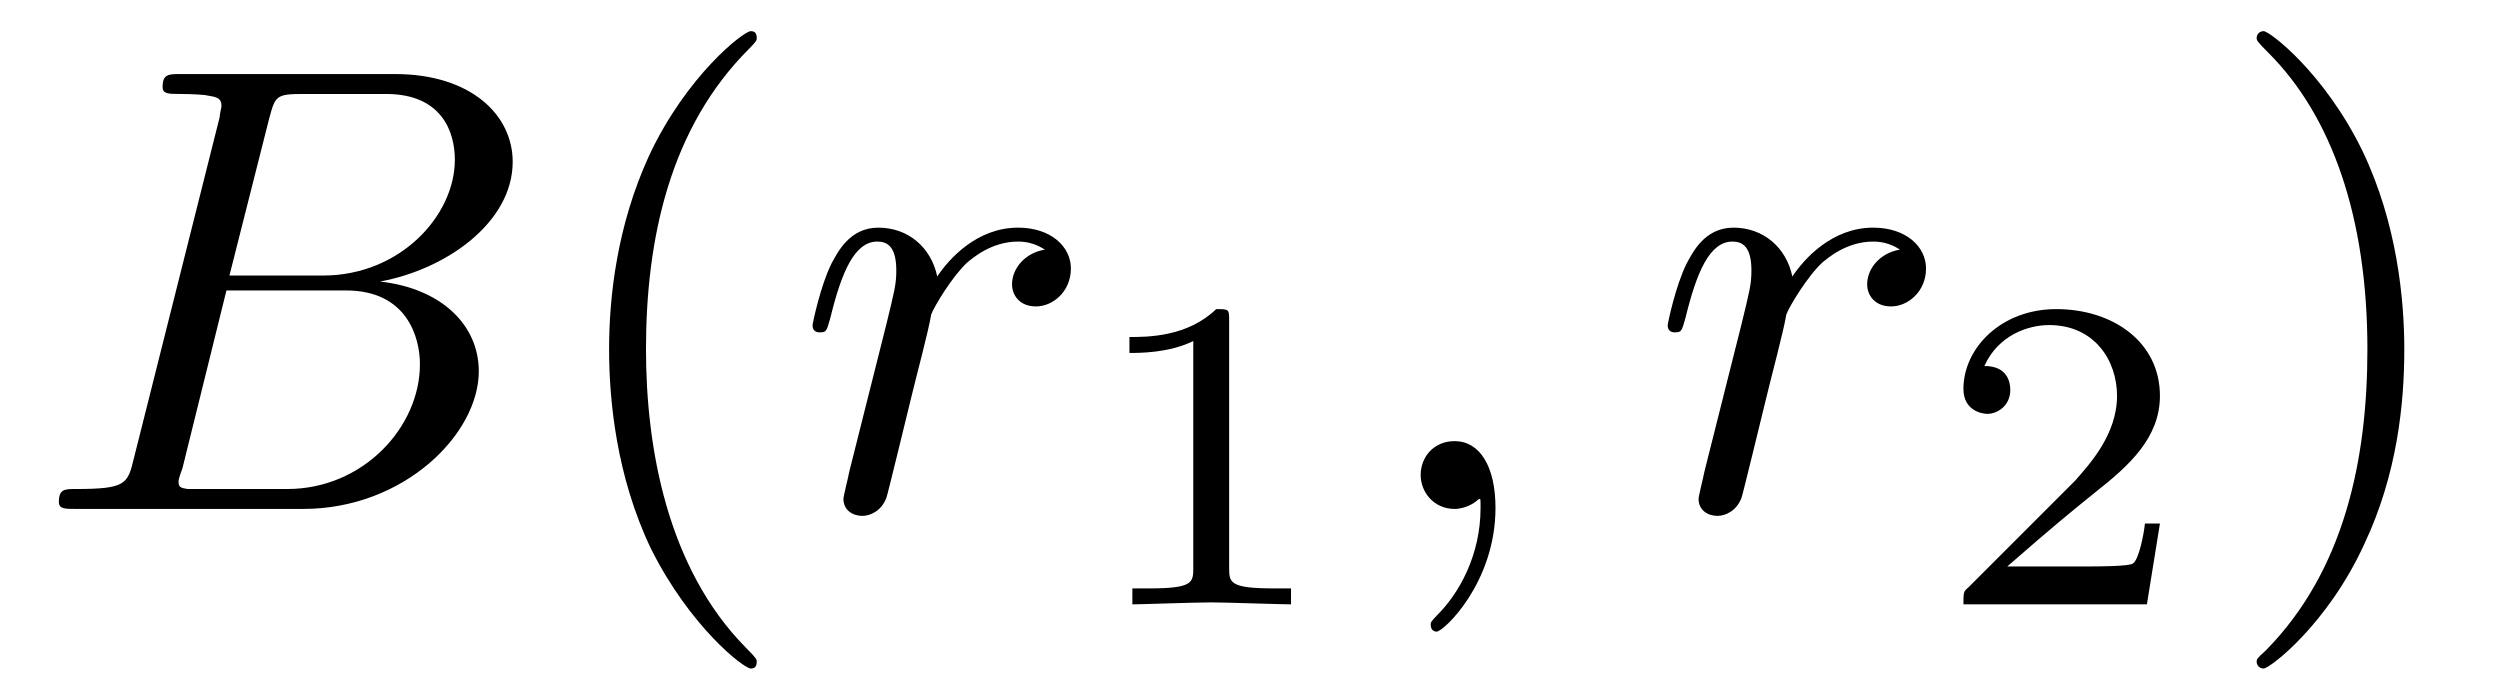
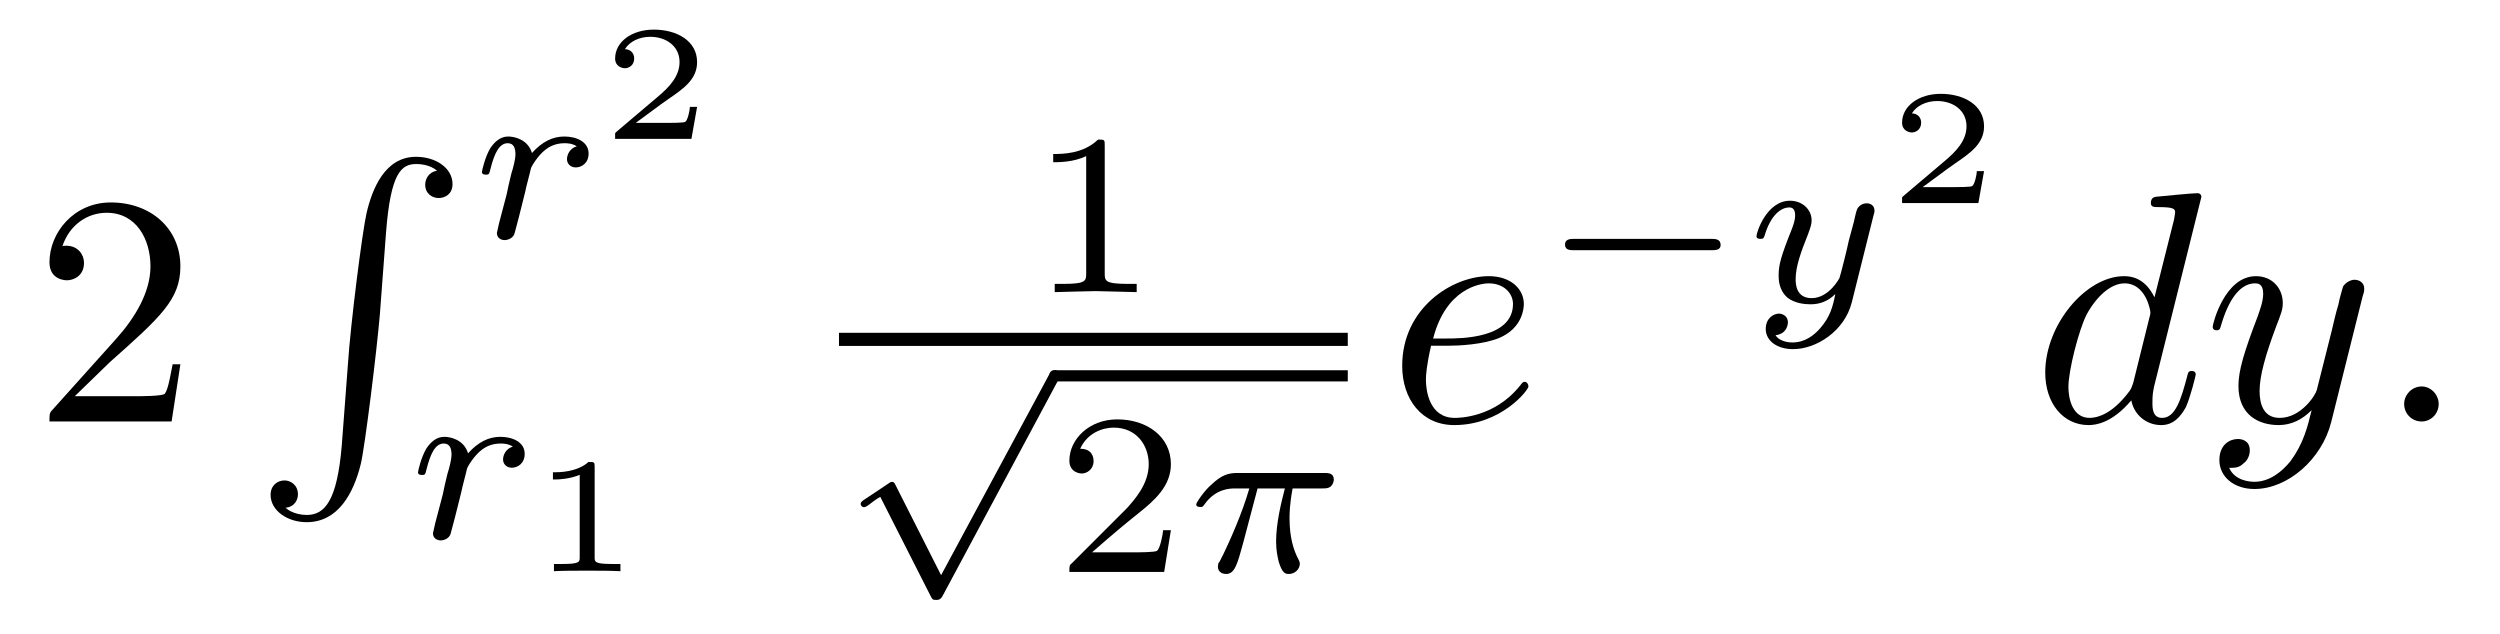
- <svg xmlns="http://www.w3.org/2000/svg" xmlns:xlink="http://www.w3.org/1999/xlink" viewBox="0 0 39.161 10.963" version="1.2">
+ <svg xmlns="http://www.w3.org/2000/svg" xmlns:xlink="http://www.w3.org/1999/xlink" viewBox="0 0 75.797 19.199" version="1.2">
  <defs>
    <g>
      <symbol overflow="visible" id="glyph0-0">
        <path style="stroke:none;" d="" />
      </symbol>
      <symbol overflow="visible" id="glyph0-1">
-         <path style="stroke:none;" d="M 1.594 -0.781 C 1.5 -0.391 1.469 -0.312 0.688 -0.312 C 0.516 -0.312 0.422 -0.312 0.422 -0.109 C 0.422 0 0.516 0 0.688 0 L 4.25 0 C 5.828 0 7 -1.172 7 -2.156 C 7 -2.875 6.422 -3.453 5.453 -3.562 C 6.484 -3.75 7.531 -4.484 7.531 -5.438 C 7.531 -6.172 6.875 -6.812 5.688 -6.812 L 2.328 -6.812 C 2.141 -6.812 2.047 -6.812 2.047 -6.609 C 2.047 -6.5 2.141 -6.5 2.328 -6.5 C 2.344 -6.5 2.531 -6.5 2.703 -6.484 C 2.875 -6.453 2.969 -6.453 2.969 -6.312 C 2.969 -6.281 2.953 -6.25 2.938 -6.125 Z M 3.094 -3.656 L 3.719 -6.125 C 3.812 -6.469 3.828 -6.5 4.25 -6.5 L 5.547 -6.5 C 6.422 -6.5 6.625 -5.906 6.625 -5.469 C 6.625 -4.594 5.766 -3.656 4.562 -3.656 Z M 2.656 -0.312 C 2.516 -0.312 2.5 -0.312 2.438 -0.312 C 2.328 -0.328 2.297 -0.344 2.297 -0.422 C 2.297 -0.453 2.297 -0.469 2.359 -0.641 L 3.047 -3.422 L 4.922 -3.422 C 5.875 -3.422 6.078 -2.688 6.078 -2.266 C 6.078 -1.281 5.188 -0.312 4 -0.312 Z M 2.656 -0.312 " />
-       </symbol>
-       <symbol overflow="visible" id="glyph0-2">
-         <path style="stroke:none;" d="M 0.875 -0.594 C 0.844 -0.438 0.781 -0.203 0.781 -0.156 C 0.781 0.016 0.922 0.109 1.078 0.109 C 1.203 0.109 1.375 0.031 1.453 -0.172 C 1.469 -0.203 1.797 -1.562 1.844 -1.75 C 1.922 -2.078 2.109 -2.766 2.156 -3.047 C 2.203 -3.172 2.484 -3.641 2.719 -3.859 C 2.797 -3.922 3.094 -4.188 3.516 -4.188 C 3.781 -4.188 3.922 -4.062 3.938 -4.062 C 3.641 -4.016 3.422 -3.781 3.422 -3.516 C 3.422 -3.359 3.531 -3.172 3.797 -3.172 C 4.062 -3.172 4.344 -3.406 4.344 -3.766 C 4.344 -4.109 4.031 -4.406 3.516 -4.406 C 2.875 -4.406 2.438 -3.922 2.25 -3.641 C 2.156 -4.094 1.797 -4.406 1.328 -4.406 C 0.875 -4.406 0.688 -4.016 0.594 -3.844 C 0.422 -3.5 0.297 -2.906 0.297 -2.875 C 0.297 -2.766 0.391 -2.766 0.406 -2.766 C 0.516 -2.766 0.516 -2.781 0.578 -3 C 0.75 -3.703 0.953 -4.188 1.312 -4.188 C 1.469 -4.188 1.609 -4.109 1.609 -3.734 C 1.609 -3.516 1.578 -3.406 1.453 -2.891 Z M 0.875 -0.594 " />
-       </symbol>
-       <symbol overflow="visible" id="glyph0-3">
-         <path style="stroke:none;" d="M 2.031 -0.016 C 2.031 -0.672 1.781 -1.062 1.391 -1.062 C 1.062 -1.062 0.859 -0.812 0.859 -0.531 C 0.859 -0.266 1.062 0 1.391 0 C 1.5 0 1.641 -0.047 1.734 -0.125 C 1.766 -0.156 1.781 -0.156 1.781 -0.156 C 1.797 -0.156 1.797 -0.156 1.797 -0.016 C 1.797 0.734 1.453 1.328 1.125 1.656 C 1.016 1.766 1.016 1.781 1.016 1.812 C 1.016 1.891 1.062 1.922 1.109 1.922 C 1.219 1.922 2.031 1.156 2.031 -0.016 Z M 2.031 -0.016 " />
+         <path style="stroke:none;" d="M 1.266 -0.766 L 2.328 -1.797 C 3.875 -3.172 4.469 -3.703 4.469 -4.703 C 4.469 -5.844 3.578 -6.641 2.359 -6.641 C 1.234 -6.641 0.5 -5.719 0.5 -4.828 C 0.5 -4.281 1 -4.281 1.031 -4.281 C 1.203 -4.281 1.547 -4.391 1.547 -4.812 C 1.547 -5.062 1.359 -5.328 1.016 -5.328 C 0.938 -5.328 0.922 -5.328 0.891 -5.312 C 1.109 -5.969 1.656 -6.328 2.234 -6.328 C 3.141 -6.328 3.562 -5.516 3.562 -4.703 C 3.562 -3.906 3.078 -3.125 2.516 -2.5 L 0.609 -0.375 C 0.5 -0.266 0.5 -0.234 0.5 0 L 4.203 0 L 4.469 -1.734 L 4.234 -1.734 C 4.172 -1.438 4.109 -1 4 -0.844 C 3.938 -0.766 3.281 -0.766 3.062 -0.766 Z M 1.266 -0.766 " />
      </symbol>
      <symbol overflow="visible" id="glyph1-0">
        <path style="stroke:none;" d="" />
      </symbol>
      <symbol overflow="visible" id="glyph1-1">
-         <path style="stroke:none;" d="M 3.297 2.391 C 3.297 2.359 3.297 2.344 3.125 2.172 C 1.891 0.922 1.562 -0.969 1.562 -2.5 C 1.562 -4.234 1.938 -5.969 3.172 -7.203 C 3.297 -7.328 3.297 -7.344 3.297 -7.375 C 3.297 -7.453 3.266 -7.484 3.203 -7.484 C 3.094 -7.484 2.203 -6.797 1.609 -5.531 C 1.109 -4.438 0.984 -3.328 0.984 -2.5 C 0.984 -1.719 1.094 -0.516 1.641 0.625 C 2.25 1.844 3.094 2.5 3.203 2.5 C 3.266 2.5 3.297 2.469 3.297 2.391 Z M 3.297 2.391 " />
-       </symbol>
-       <symbol overflow="visible" id="glyph1-2">
-         <path style="stroke:none;" d="M 2.875 -2.5 C 2.875 -3.266 2.766 -4.469 2.219 -5.609 C 1.625 -6.828 0.766 -7.484 0.672 -7.484 C 0.609 -7.484 0.562 -7.438 0.562 -7.375 C 0.562 -7.344 0.562 -7.328 0.75 -7.141 C 1.734 -6.156 2.297 -4.578 2.297 -2.5 C 2.297 -0.781 1.938 0.969 0.703 2.219 C 0.562 2.344 0.562 2.359 0.562 2.391 C 0.562 2.453 0.609 2.5 0.672 2.5 C 0.766 2.5 1.672 1.812 2.25 0.547 C 2.766 -0.547 2.875 -1.656 2.875 -2.5 Z M 2.875 -2.5 " />
+         <path style="stroke:none;" d="M 2.719 8.766 C 2.578 10.406 2.219 10.859 1.656 10.859 C 1.531 10.859 1.219 10.828 1.016 10.641 C 1.312 10.609 1.391 10.375 1.391 10.234 C 1.391 9.953 1.172 9.812 0.984 9.812 C 0.781 9.812 0.562 9.953 0.562 10.25 C 0.562 10.719 1.062 11.078 1.656 11.078 C 2.609 11.078 3.078 10.203 3.297 9.312 C 3.422 8.797 3.781 5.891 3.875 4.781 L 4.062 2.297 C 4.203 0.469 4.531 0.219 4.984 0.219 C 5.078 0.219 5.391 0.234 5.609 0.422 C 5.328 0.469 5.25 0.703 5.25 0.844 C 5.25 1.125 5.469 1.25 5.656 1.25 C 5.859 1.25 6.078 1.125 6.078 0.828 C 6.078 0.344 5.578 0 4.969 0 C 4.031 0 3.641 0.969 3.469 1.719 C 3.344 2.266 2.984 5.078 2.906 6.297 Z M 2.719 8.766 " />
      </symbol>
      <symbol overflow="visible" id="glyph2-0">
        <path style="stroke:none;" d="" />
      </symbol>
      <symbol overflow="visible" id="glyph2-1">
+         <path style="stroke:none;" d="M 1.641 -1.406 C 1.641 -1.453 1.812 -2.078 1.812 -2.109 C 1.828 -2.172 2.031 -2.516 2.266 -2.688 C 2.328 -2.734 2.516 -2.875 2.828 -2.875 C 2.891 -2.875 3.062 -2.875 3.203 -2.781 C 2.984 -2.719 2.906 -2.516 2.906 -2.391 C 2.906 -2.25 3.016 -2.141 3.172 -2.141 C 3.344 -2.141 3.562 -2.266 3.562 -2.562 C 3.562 -2.922 3.188 -3.078 2.828 -3.078 C 2.469 -3.078 2.156 -2.922 1.844 -2.578 C 1.719 -3 1.297 -3.078 1.125 -3.078 C 0.875 -3.078 0.703 -2.906 0.578 -2.719 C 0.422 -2.453 0.328 -2.047 0.328 -2 C 0.328 -1.922 0.422 -1.922 0.453 -1.922 C 0.547 -1.922 0.547 -1.938 0.594 -2.125 C 0.703 -2.547 0.844 -2.875 1.109 -2.875 C 1.297 -2.875 1.344 -2.719 1.344 -2.531 C 1.344 -2.406 1.281 -2.141 1.219 -1.953 C 1.172 -1.766 1.109 -1.484 1.078 -1.328 L 0.844 -0.438 C 0.828 -0.344 0.781 -0.172 0.781 -0.156 C 0.781 0 0.906 0.062 1.016 0.062 C 1.125 0.062 1.266 0 1.312 -0.125 C 1.328 -0.172 1.406 -0.484 1.453 -0.656 Z M 1.641 -1.406 " />
+       </symbol>
+       <symbol overflow="visible" id="glyph2-2">
+         <path style="stroke:none;" d="M 2.172 -2.531 L 3 -2.531 C 2.891 -2.109 2.734 -1.484 2.734 -0.922 C 2.734 -0.641 2.781 -0.453 2.812 -0.312 C 2.922 0.047 3.016 0.062 3.125 0.062 C 3.297 0.062 3.453 -0.078 3.453 -0.25 C 3.453 -0.297 3.438 -0.328 3.406 -0.391 C 3.266 -0.656 3.141 -1.047 3.141 -1.625 C 3.141 -1.75 3.141 -2.031 3.234 -2.531 L 4.109 -2.531 C 4.234 -2.531 4.297 -2.531 4.375 -2.578 C 4.469 -2.656 4.484 -2.766 4.484 -2.797 C 4.484 -3 4.312 -3 4.188 -3 L 1.562 -3 C 1.281 -3 1.078 -2.938 0.766 -2.641 C 0.578 -2.484 0.312 -2.109 0.312 -2.047 C 0.312 -1.969 0.406 -1.969 0.438 -1.969 C 0.516 -1.969 0.516 -1.984 0.562 -2.047 C 0.906 -2.531 1.344 -2.531 1.5 -2.531 L 1.922 -2.531 C 1.703 -1.766 1.328 -0.938 1.125 -0.516 C 1.078 -0.438 1.016 -0.281 0.984 -0.266 C 0.984 -0.234 0.969 -0.203 0.969 -0.156 C 0.969 -0.047 1.047 0.062 1.219 0.062 C 1.484 0.062 1.562 -0.25 1.734 -0.875 Z M 2.172 -2.531 " />
+       </symbol>
+       <symbol overflow="visible" id="glyph2-3">
+         <path style="stroke:none;" d="M 3.875 -2.625 C 3.906 -2.719 3.906 -2.734 3.906 -2.781 C 3.906 -2.922 3.797 -3 3.672 -3 C 3.594 -3 3.469 -2.969 3.391 -2.844 C 3.359 -2.797 3.312 -2.578 3.281 -2.438 L 3.125 -1.859 C 3.094 -1.688 2.875 -0.812 2.844 -0.734 C 2.844 -0.734 2.531 -0.125 2 -0.125 C 1.516 -0.125 1.516 -0.578 1.516 -0.703 C 1.516 -1.078 1.672 -1.516 1.891 -2.062 C 1.969 -2.281 2 -2.359 2 -2.484 C 2 -2.812 1.719 -3.078 1.344 -3.078 C 0.641 -3.078 0.328 -2.125 0.328 -2 C 0.328 -1.922 0.422 -1.922 0.453 -1.922 C 0.547 -1.922 0.547 -1.953 0.578 -2.031 C 0.75 -2.609 1.047 -2.875 1.328 -2.875 C 1.438 -2.875 1.5 -2.797 1.5 -2.641 C 1.5 -2.469 1.438 -2.328 1.406 -2.234 C 1.062 -1.375 1 -1.125 1 -0.812 C 1 -0.703 1 -0.375 1.266 -0.141 C 1.484 0.031 1.781 0.062 1.969 0.062 C 2.25 0.062 2.5 -0.031 2.719 -0.25 C 2.641 0.141 2.562 0.438 2.266 0.781 C 2.078 1 1.797 1.219 1.422 1.219 C 1.375 1.219 1.047 1.219 0.906 1 C 1.281 0.953 1.281 0.625 1.281 0.609 C 1.281 0.391 1.078 0.344 1.016 0.344 C 0.844 0.344 0.609 0.484 0.609 0.812 C 0.609 1.156 0.938 1.422 1.438 1.422 C 2.141 1.422 3 0.875 3.219 0 Z M 3.875 -2.625 " />
+       </symbol>
+       <symbol overflow="visible" id="glyph3-0">
+         <path style="stroke:none;" d="" />
+       </symbol>
+       <symbol overflow="visible" id="glyph3-1">
+         <path style="stroke:none;" d="M 2.938 -0.969 L 2.719 -0.969 C 2.719 -0.875 2.656 -0.562 2.578 -0.516 C 2.547 -0.484 2.125 -0.484 2.047 -0.484 L 1.078 -0.484 C 1.406 -0.719 1.766 -1 2.062 -1.203 C 2.516 -1.516 2.938 -1.797 2.938 -2.328 C 2.938 -2.969 2.328 -3.312 1.625 -3.312 C 0.953 -3.312 0.453 -2.938 0.453 -2.438 C 0.453 -2.188 0.672 -2.141 0.75 -2.141 C 0.875 -2.141 1.031 -2.234 1.031 -2.438 C 1.031 -2.609 0.906 -2.719 0.75 -2.719 C 0.891 -2.953 1.188 -3.094 1.516 -3.094 C 2 -3.094 2.406 -2.812 2.406 -2.328 C 2.406 -1.906 2.109 -1.578 1.734 -1.266 L 0.516 -0.234 C 0.469 -0.188 0.453 -0.188 0.453 -0.156 L 0.453 0 L 2.766 0 Z M 2.938 -0.969 " />
+       </symbol>
+       <symbol overflow="visible" id="glyph3-2">
+         <path style="stroke:none;" d="M 1.984 -3.172 C 1.984 -3.312 1.969 -3.312 1.797 -3.312 C 1.453 -3 0.891 -3 0.797 -3 L 0.719 -3 L 0.719 -2.781 L 0.797 -2.781 C 0.906 -2.781 1.234 -2.797 1.531 -2.922 L 1.531 -0.422 C 1.531 -0.281 1.531 -0.219 1 -0.219 L 0.75 -0.219 L 0.75 0 C 1.016 -0.016 1.469 -0.016 1.75 -0.016 C 2.047 -0.016 2.484 -0.016 2.766 0 L 2.766 -0.219 L 2.516 -0.219 C 1.984 -0.219 1.984 -0.281 1.984 -0.422 Z M 1.984 -3.172 " />
+       </symbol>
+       <symbol overflow="visible" id="glyph4-0">
+         <path style="stroke:none;" d="" />
+       </symbol>
+       <symbol overflow="visible" id="glyph4-1">
        <path style="stroke:none;" d="M 2.328 -4.438 C 2.328 -4.625 2.328 -4.625 2.125 -4.625 C 1.672 -4.188 1.047 -4.188 0.766 -4.188 L 0.766 -3.938 C 0.922 -3.938 1.391 -3.938 1.766 -4.125 L 1.766 -0.578 C 1.766 -0.344 1.766 -0.25 1.078 -0.25 L 0.812 -0.25 L 0.812 0 C 0.938 0 1.797 -0.031 2.047 -0.031 C 2.266 -0.031 3.141 0 3.297 0 L 3.297 -0.25 L 3.031 -0.25 C 2.328 -0.25 2.328 -0.344 2.328 -0.578 Z M 2.328 -4.438 " />
      </symbol>
-       <symbol overflow="visible" id="glyph2-2">
+       <symbol overflow="visible" id="glyph4-2">
        <path style="stroke:none;" d="M 3.516 -1.266 L 3.281 -1.266 C 3.266 -1.109 3.188 -0.703 3.094 -0.641 C 3.047 -0.594 2.516 -0.594 2.406 -0.594 L 1.125 -0.594 C 1.859 -1.234 2.109 -1.438 2.516 -1.766 C 3.031 -2.172 3.516 -2.609 3.516 -3.266 C 3.516 -4.109 2.781 -4.625 1.891 -4.625 C 1.031 -4.625 0.438 -4.016 0.438 -3.375 C 0.438 -3.031 0.734 -2.984 0.812 -2.984 C 0.969 -2.984 1.172 -3.109 1.172 -3.359 C 1.172 -3.484 1.125 -3.734 0.766 -3.734 C 0.984 -4.219 1.453 -4.375 1.781 -4.375 C 2.484 -4.375 2.844 -3.828 2.844 -3.266 C 2.844 -2.656 2.406 -2.188 2.188 -1.938 L 0.516 -0.266 C 0.438 -0.203 0.438 -0.188 0.438 0 L 3.312 0 Z M 3.516 -1.266 " />
      </symbol>
+       <symbol overflow="visible" id="glyph5-0">
+         <path style="stroke:none;" d="" />
+       </symbol>
+       <symbol overflow="visible" id="glyph5-1">
+         <path style="stroke:none;" d="M 3.094 5.875 L 1.719 3.156 C 1.688 3.094 1.672 3.047 1.609 3.047 C 1.578 3.047 1.562 3.047 1.5 3.094 L 0.75 3.594 C 0.656 3.656 0.656 3.688 0.656 3.719 C 0.656 3.75 0.688 3.812 0.75 3.812 C 0.781 3.812 0.797 3.812 0.891 3.75 C 0.969 3.688 1.156 3.547 1.25 3.5 L 2.781 6.516 C 2.828 6.609 2.844 6.625 2.938 6.625 C 3 6.625 3.078 6.625 3.141 6.5 L 6.641 -0.031 C 6.703 -0.125 6.703 -0.125 6.703 -0.172 C 6.703 -0.281 6.609 -0.344 6.531 -0.344 C 6.438 -0.344 6.391 -0.281 6.359 -0.188 Z M 3.094 5.875 " />
+       </symbol>
+       <symbol overflow="visible" id="glyph5-2">
+         <path style="stroke:none;" d="M 5.188 -1.578 C 5.297 -1.578 5.469 -1.578 5.469 -1.734 C 5.469 -1.922 5.297 -1.922 5.188 -1.922 L 1.031 -1.922 C 0.922 -1.922 0.75 -1.922 0.75 -1.75 C 0.75 -1.578 0.906 -1.578 1.031 -1.578 Z M 5.188 -1.578 " />
+       </symbol>
+       <symbol overflow="visible" id="glyph6-0">
+         <path style="stroke:none;" d="" />
+       </symbol>
+       <symbol overflow="visible" id="glyph6-1">
+         <path style="stroke:none;" d="M 1.859 -2.297 C 2.156 -2.297 2.891 -2.328 3.391 -2.531 C 4.094 -2.828 4.141 -3.422 4.141 -3.562 C 4.141 -4 3.766 -4.406 3.078 -4.406 C 1.969 -4.406 0.453 -3.438 0.453 -1.688 C 0.453 -0.672 1.047 0.109 2.031 0.109 C 3.453 0.109 4.281 -0.953 4.281 -1.062 C 4.281 -1.125 4.234 -1.203 4.172 -1.203 C 4.109 -1.203 4.094 -1.172 4.031 -1.094 C 3.25 -0.109 2.156 -0.109 2.047 -0.109 C 1.266 -0.109 1.172 -0.953 1.172 -1.266 C 1.172 -1.391 1.188 -1.688 1.328 -2.297 Z M 1.391 -2.516 C 1.781 -4.031 2.812 -4.188 3.078 -4.188 C 3.531 -4.188 3.812 -3.891 3.812 -3.562 C 3.812 -2.516 2.219 -2.516 1.797 -2.516 Z M 1.391 -2.516 " />
+       </symbol>
+       <symbol overflow="visible" id="glyph6-2">
+         <path style="stroke:none;" d="M 5.141 -6.812 C 5.141 -6.812 5.141 -6.922 5.016 -6.922 C 4.859 -6.922 3.922 -6.828 3.75 -6.812 C 3.672 -6.797 3.609 -6.75 3.609 -6.625 C 3.609 -6.5 3.703 -6.5 3.844 -6.5 C 4.328 -6.5 4.344 -6.438 4.344 -6.328 L 4.312 -6.125 L 3.719 -3.766 C 3.531 -4.141 3.25 -4.406 2.797 -4.406 C 1.641 -4.406 0.406 -2.938 0.406 -1.484 C 0.406 -0.547 0.953 0.109 1.719 0.109 C 1.922 0.109 2.422 0.062 3.016 -0.641 C 3.094 -0.219 3.453 0.109 3.922 0.109 C 4.281 0.109 4.5 -0.125 4.672 -0.438 C 4.828 -0.797 4.969 -1.406 4.969 -1.422 C 4.969 -1.531 4.875 -1.531 4.844 -1.531 C 4.75 -1.531 4.734 -1.484 4.703 -1.344 C 4.531 -0.703 4.359 -0.109 3.953 -0.109 C 3.672 -0.109 3.656 -0.375 3.656 -0.562 C 3.656 -0.812 3.672 -0.875 3.703 -1.047 Z M 3.078 -1.188 C 3.016 -1 3.016 -0.984 2.875 -0.812 C 2.438 -0.266 2.031 -0.109 1.75 -0.109 C 1.25 -0.109 1.109 -0.656 1.109 -1.047 C 1.109 -1.547 1.422 -2.766 1.656 -3.234 C 1.969 -3.812 2.406 -4.188 2.812 -4.188 C 3.453 -4.188 3.594 -3.375 3.594 -3.312 C 3.594 -3.25 3.578 -3.188 3.562 -3.141 Z M 3.078 -1.188 " />
+       </symbol>
+       <symbol overflow="visible" id="glyph6-3">
+         <path style="stroke:none;" d="M 4.844 -3.797 C 4.891 -3.938 4.891 -3.953 4.891 -4.031 C 4.891 -4.203 4.75 -4.297 4.594 -4.297 C 4.5 -4.297 4.344 -4.234 4.25 -4.094 C 4.234 -4.031 4.141 -3.734 4.109 -3.547 C 4.031 -3.297 3.969 -3.016 3.906 -2.75 L 3.453 -0.953 C 3.422 -0.812 2.984 -0.109 2.328 -0.109 C 1.828 -0.109 1.719 -0.547 1.719 -0.922 C 1.719 -1.375 1.891 -2 2.219 -2.875 C 2.375 -3.281 2.422 -3.391 2.422 -3.594 C 2.422 -4.031 2.109 -4.406 1.609 -4.406 C 0.656 -4.406 0.297 -2.953 0.297 -2.875 C 0.297 -2.766 0.391 -2.766 0.406 -2.766 C 0.516 -2.766 0.516 -2.797 0.562 -2.953 C 0.844 -3.891 1.234 -4.188 1.578 -4.188 C 1.656 -4.188 1.828 -4.188 1.828 -3.875 C 1.828 -3.625 1.719 -3.359 1.656 -3.172 C 1.25 -2.109 1.078 -1.547 1.078 -1.078 C 1.078 -0.188 1.703 0.109 2.297 0.109 C 2.688 0.109 3.016 -0.062 3.297 -0.344 C 3.172 0.172 3.047 0.672 2.656 1.203 C 2.391 1.531 2.016 1.828 1.562 1.828 C 1.422 1.828 0.969 1.797 0.797 1.406 C 0.953 1.406 1.094 1.406 1.219 1.281 C 1.328 1.203 1.422 1.062 1.422 0.875 C 1.422 0.562 1.156 0.531 1.062 0.531 C 0.828 0.531 0.5 0.688 0.5 1.172 C 0.5 1.672 0.938 2.047 1.562 2.047 C 2.578 2.047 3.609 1.141 3.891 0.016 Z M 4.844 -3.797 " />
+       </symbol>
+       <symbol overflow="visible" id="glyph6-4">
+         <path style="stroke:none;" d="M 1.906 -0.531 C 1.906 -0.812 1.672 -1.062 1.391 -1.062 C 1.094 -1.062 0.859 -0.812 0.859 -0.531 C 0.859 -0.234 1.094 0 1.391 0 C 1.672 0 1.906 -0.234 1.906 -0.531 Z M 1.906 -0.531 " />
+       </symbol>
    </g>
-     <clipPath id="clip1">
-       <path d="M 9 0 L 12 0 L 12 10.965 L 9 10.965 Z M 9 0 " />
-     </clipPath>
-     <clipPath id="clip2">
-       <path d="M 35 0 L 38 0 L 38 10.965 L 35 10.965 Z M 35 0 " />
-     </clipPath>
  </defs>
  <g id="surface1">
    <g style="fill:rgb(0%,0%,0%);fill-opacity:1;">
-       <use xlink:href="#glyph0-1" x="0.5" y="7.972" />
-     </g>
-     <g clip-path="url(#clip1)" clip-rule="nonzero">
-       <g style="fill:rgb(0%,0%,0%);fill-opacity:1;">
-         <use xlink:href="#glyph1-1" x="8.557" y="7.972" />
-       </g>
+       <use xlink:href="#glyph0-1" x="1" y="12.779" />
    </g>
    <g style="fill:rgb(0%,0%,0%);fill-opacity:1;">
-       <use xlink:href="#glyph0-2" x="12.431" y="7.972" />
+       <use xlink:href="#glyph1-1" x="7.642" y="4.754" />
    </g>
    <g style="fill:rgb(0%,0%,0%);fill-opacity:1;">
-       <use xlink:href="#glyph2-1" x="16.926" y="9.467" />
+       <use xlink:href="#glyph2-1" x="14.284" y="7.217" />
    </g>
    <g style="fill:rgb(0%,0%,0%);fill-opacity:1;">
-       <use xlink:href="#glyph0-3" x="21.395" y="7.972" />
+       <use xlink:href="#glyph3-1" x="18.197" y="4.21" />
    </g>
    <g style="fill:rgb(0%,0%,0%);fill-opacity:1;">
-       <use xlink:href="#glyph0-2" x="25.826" y="7.972" />
+       <use xlink:href="#glyph2-1" x="12.346" y="16.322" />
    </g>
    <g style="fill:rgb(0%,0%,0%);fill-opacity:1;">
-       <use xlink:href="#glyph2-2" x="30.318" y="9.467" />
+       <use xlink:href="#glyph3-2" x="16.045" y="17.318" />
    </g>
-     <g clip-path="url(#clip2)" clip-rule="nonzero">
-       <g style="fill:rgb(0%,0%,0%);fill-opacity:1;">
-         <use xlink:href="#glyph1-2" x="34.787" y="7.972" />
-       </g>
+     <g style="fill:rgb(0%,0%,0%);fill-opacity:1;">
+       <use xlink:href="#glyph4-1" x="31.166" y="8.857" />
+     </g>
+     <path style="fill:none;stroke-width:0.398;stroke-linecap:butt;stroke-linejoin:miter;stroke:rgb(0%,0%,0%);stroke-opacity:1;stroke-miterlimit:10;" d="M -0.002 -0 L 15.424 -0 " transform="matrix(1,0,0,-1,25.439,10.289)" />
+     <g style="fill:rgb(0%,0%,0%);fill-opacity:1;">
+       <use xlink:href="#glyph5-1" x="25.439" y="11.564" />
+     </g>
+     <path style="fill:none;stroke-width:0.339;stroke-linecap:butt;stroke-linejoin:miter;stroke:rgb(0%,0%,0%);stroke-opacity:1;stroke-miterlimit:10;" d="M 0 0 L 8.879 0 " transform="matrix(1,0,0,-1,31.984,11.395)" />
+     <g style="fill:rgb(0%,0%,0%);fill-opacity:1;">
+       <use xlink:href="#glyph4-2" x="31.984" y="17.34" />
+     </g>
+     <g style="fill:rgb(0%,0%,0%);fill-opacity:1;">
+       <use xlink:href="#glyph2-2" x="35.956" y="17.34" />
+     </g>
+     <g style="fill:rgb(0%,0%,0%);fill-opacity:1;">
+       <use xlink:href="#glyph6-1" x="42.06" y="12.779" />
+     </g>
+     <g style="fill:rgb(0%,0%,0%);fill-opacity:1;">
+       <use xlink:href="#glyph5-2" x="46.699" y="9.164" />
+     </g>
+     <g style="fill:rgb(0%,0%,0%);fill-opacity:1;">
+       <use xlink:href="#glyph2-3" x="52.926" y="9.164" />
+     </g>
+     <g style="fill:rgb(0%,0%,0%);fill-opacity:1;">
+       <use xlink:href="#glyph3-1" x="57.216" y="6.157" />
+     </g>
+     <g style="fill:rgb(0%,0%,0%);fill-opacity:1;">
+       <use xlink:href="#glyph6-2" x="61.603" y="12.779" />
+       <use xlink:href="#glyph6-3" x="66.789" y="12.779" />
+     </g>
+     <g style="fill:rgb(0%,0%,0%);fill-opacity:1;">
+       <use xlink:href="#glyph6-4" x="72.032" y="12.779" />
    </g>
  </g>
</svg>
